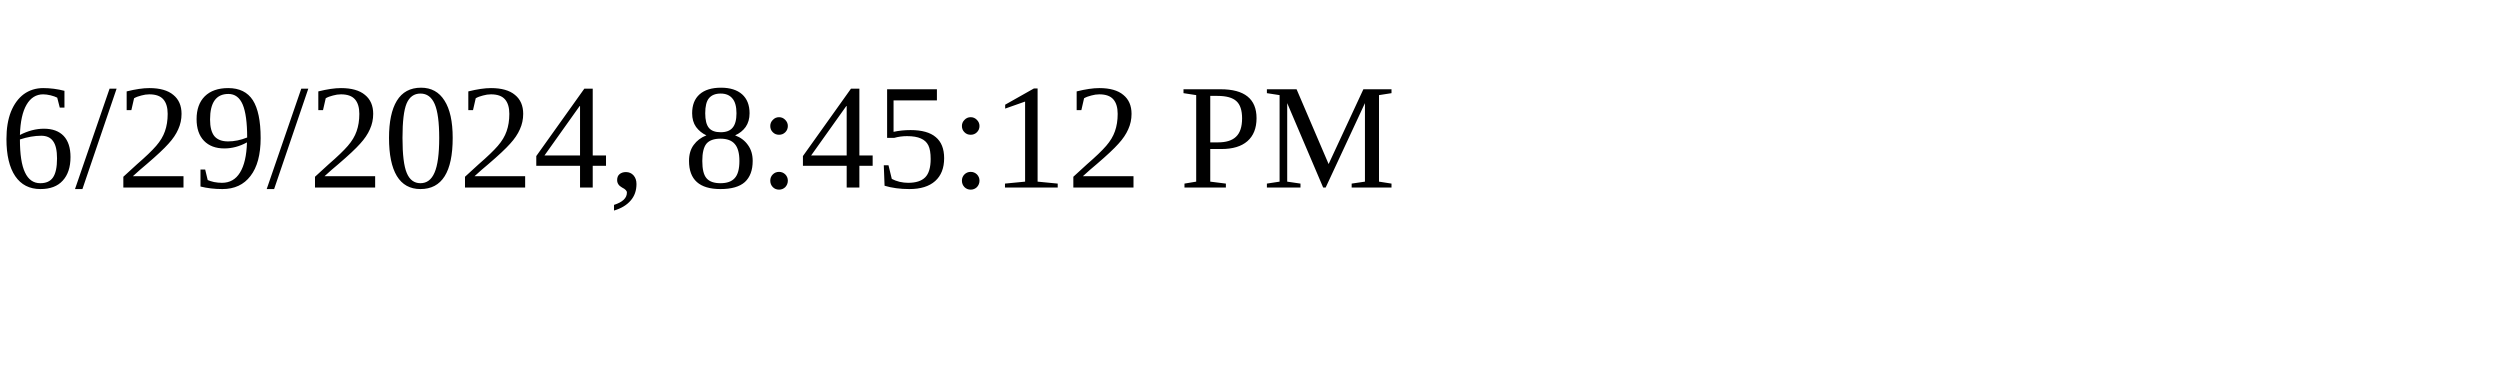
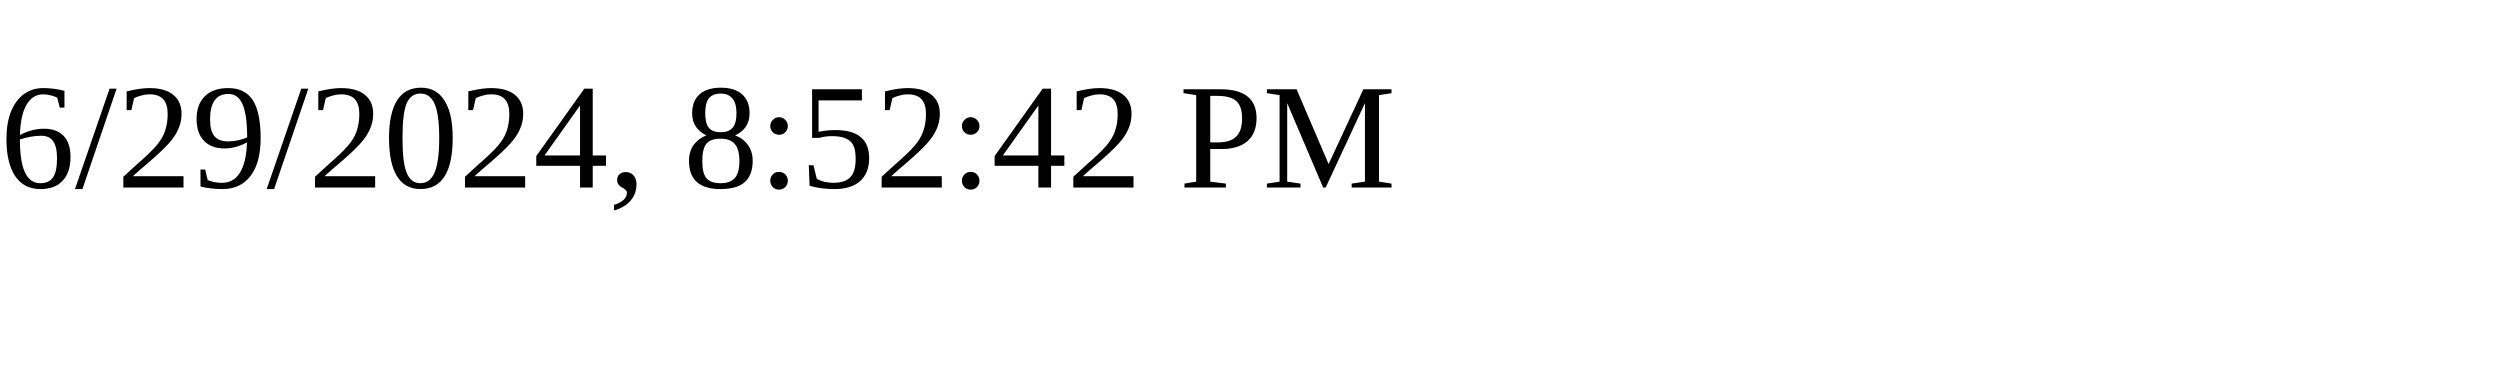
<svg xmlns="http://www.w3.org/2000/svg" height="30" width="200">
-   <text x="0" y="15">6/29/2024, 8:45:12 PM</text>
+   <text x="0" y="15">6/29/2024, 8:52:42 PM</text>
</svg>
